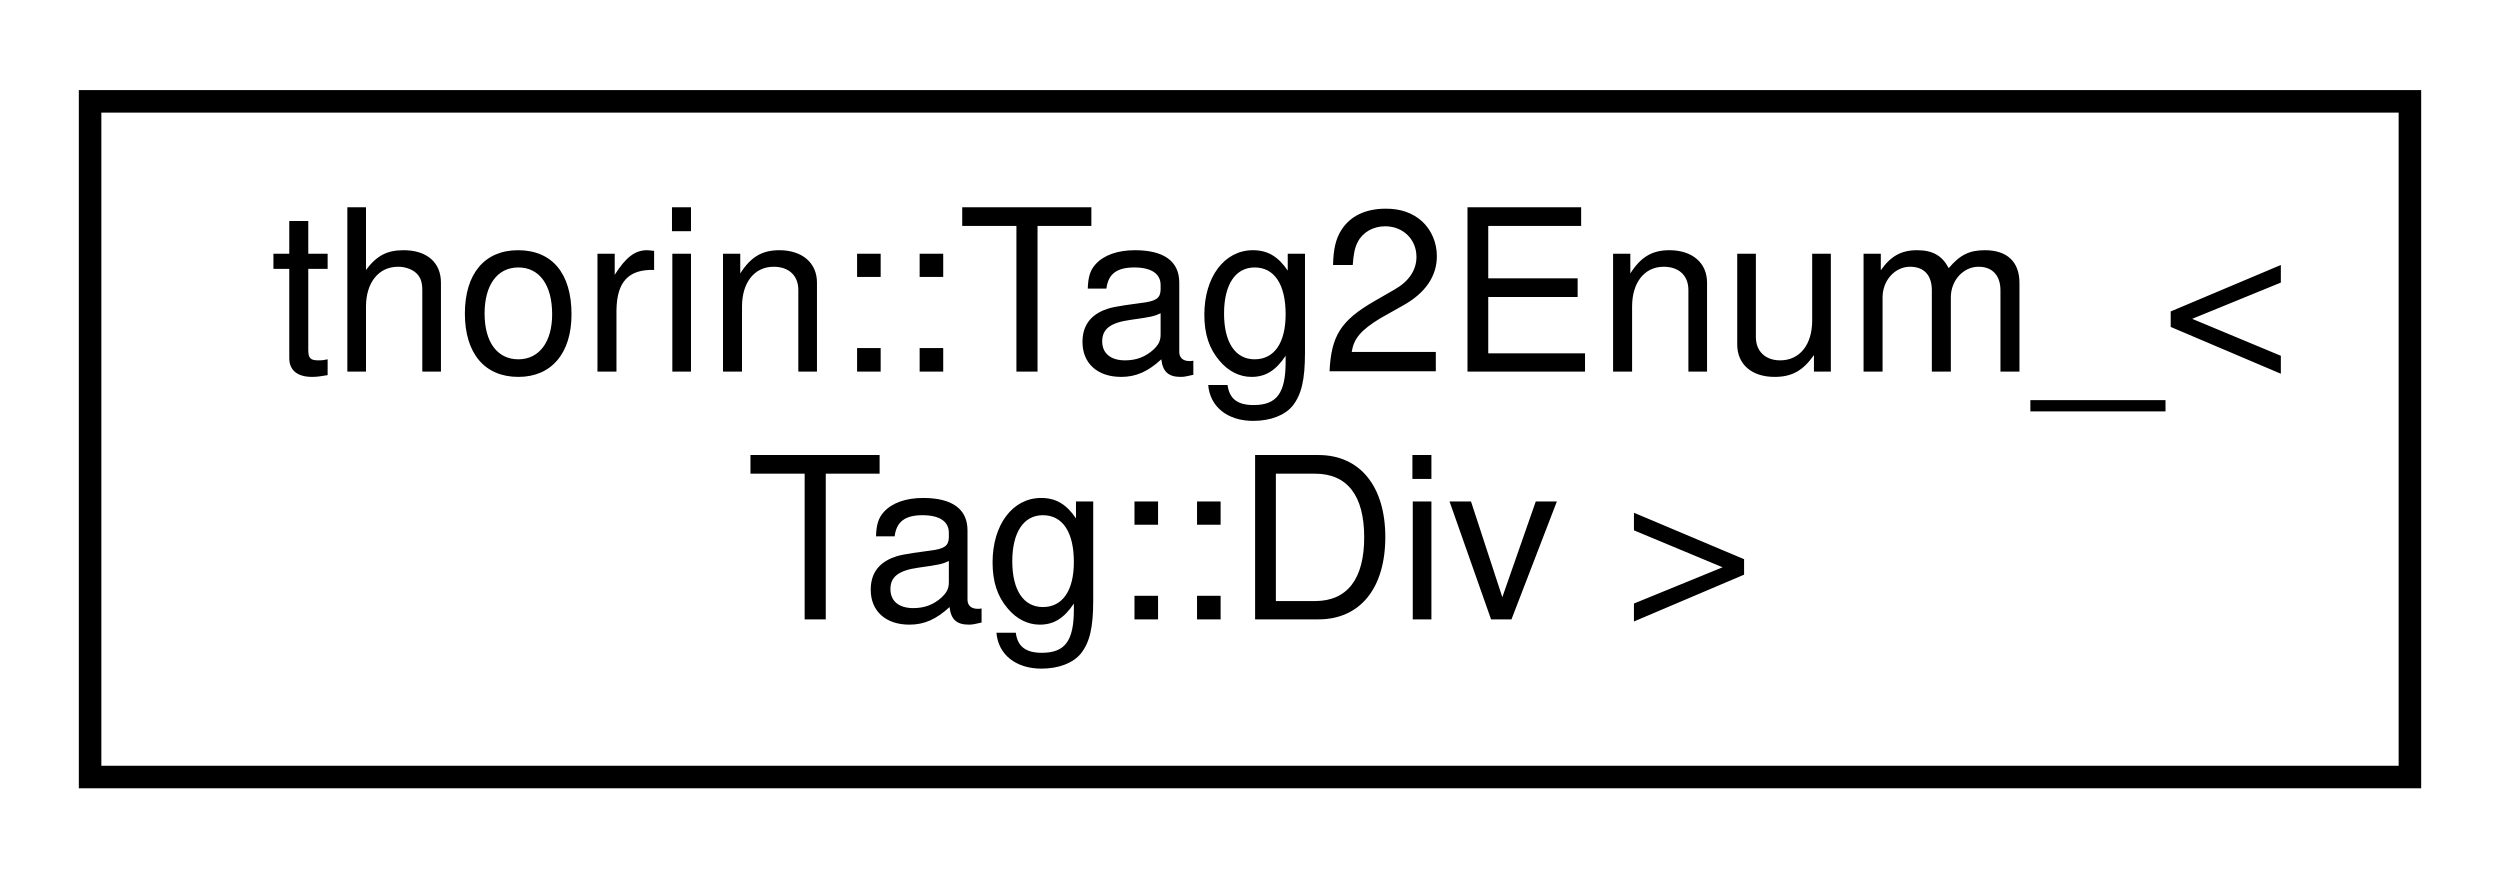
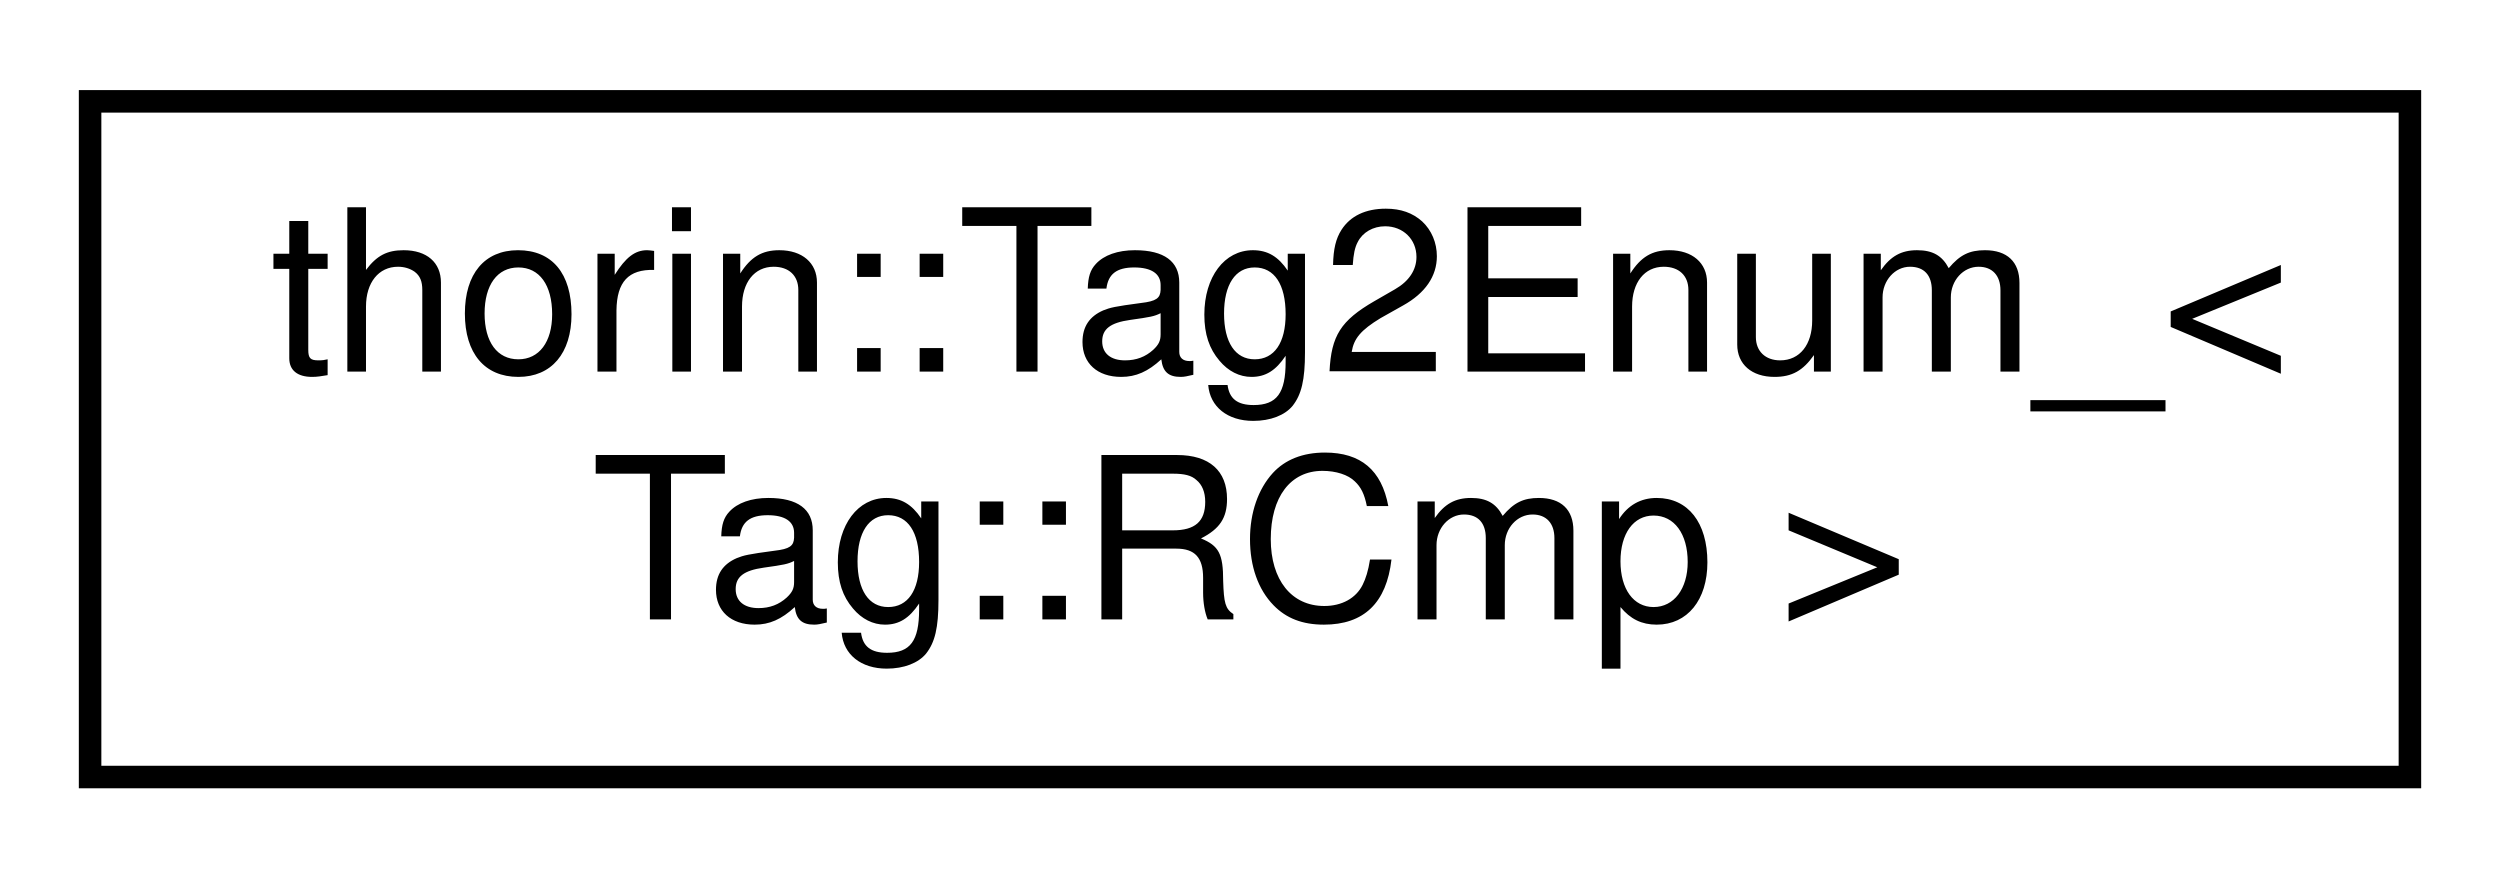
<svg xmlns="http://www.w3.org/2000/svg" xmlns:xlink="http://www.w3.org/1999/xlink" width="111pt" height="39pt" viewBox="0.00 0.00 111.00 39.00">
  <g id="graph0" class="graph" transform="scale(1 1) rotate(0) translate(4 35)">
    <g id="node1" class="node">
      <g id="a_node1">
-         <a xlink:href="namespacethorin.html#structthorin_1_1Tag2Enum___3_01Tag_1_1Div_01_4" target="_top" xlink:title=" ">
+         <a xlink:href="namespacethorin.html#structthorin_1_1Tag2Enum___3_01Tag_1_1RCmp_01_4" target="_top" xlink:title=" ">
          <polygon fill="none" stroke="black" points="0,-0.5 0,-30.5 103,-30.5 103,-0.5 0,-0.5" />
          <text text-anchor="start" x="8" y="-18.5" font-family="Helvetica,sans-Serif" font-size="10.00">thorin::Tag2Enum_&lt;</text>
-           <text text-anchor="middle" x="51.5" y="-7.5" font-family="Helvetica,sans-Serif" font-size="10.00"> Tag::Div &gt;</text>
+           <text text-anchor="middle" x="51.5" y="-7.5" font-family="Helvetica,sans-Serif" font-size="10.00"> Tag::RCmp &gt;</text>
        </a>
      </g>
    </g>
  </g>
</svg>
